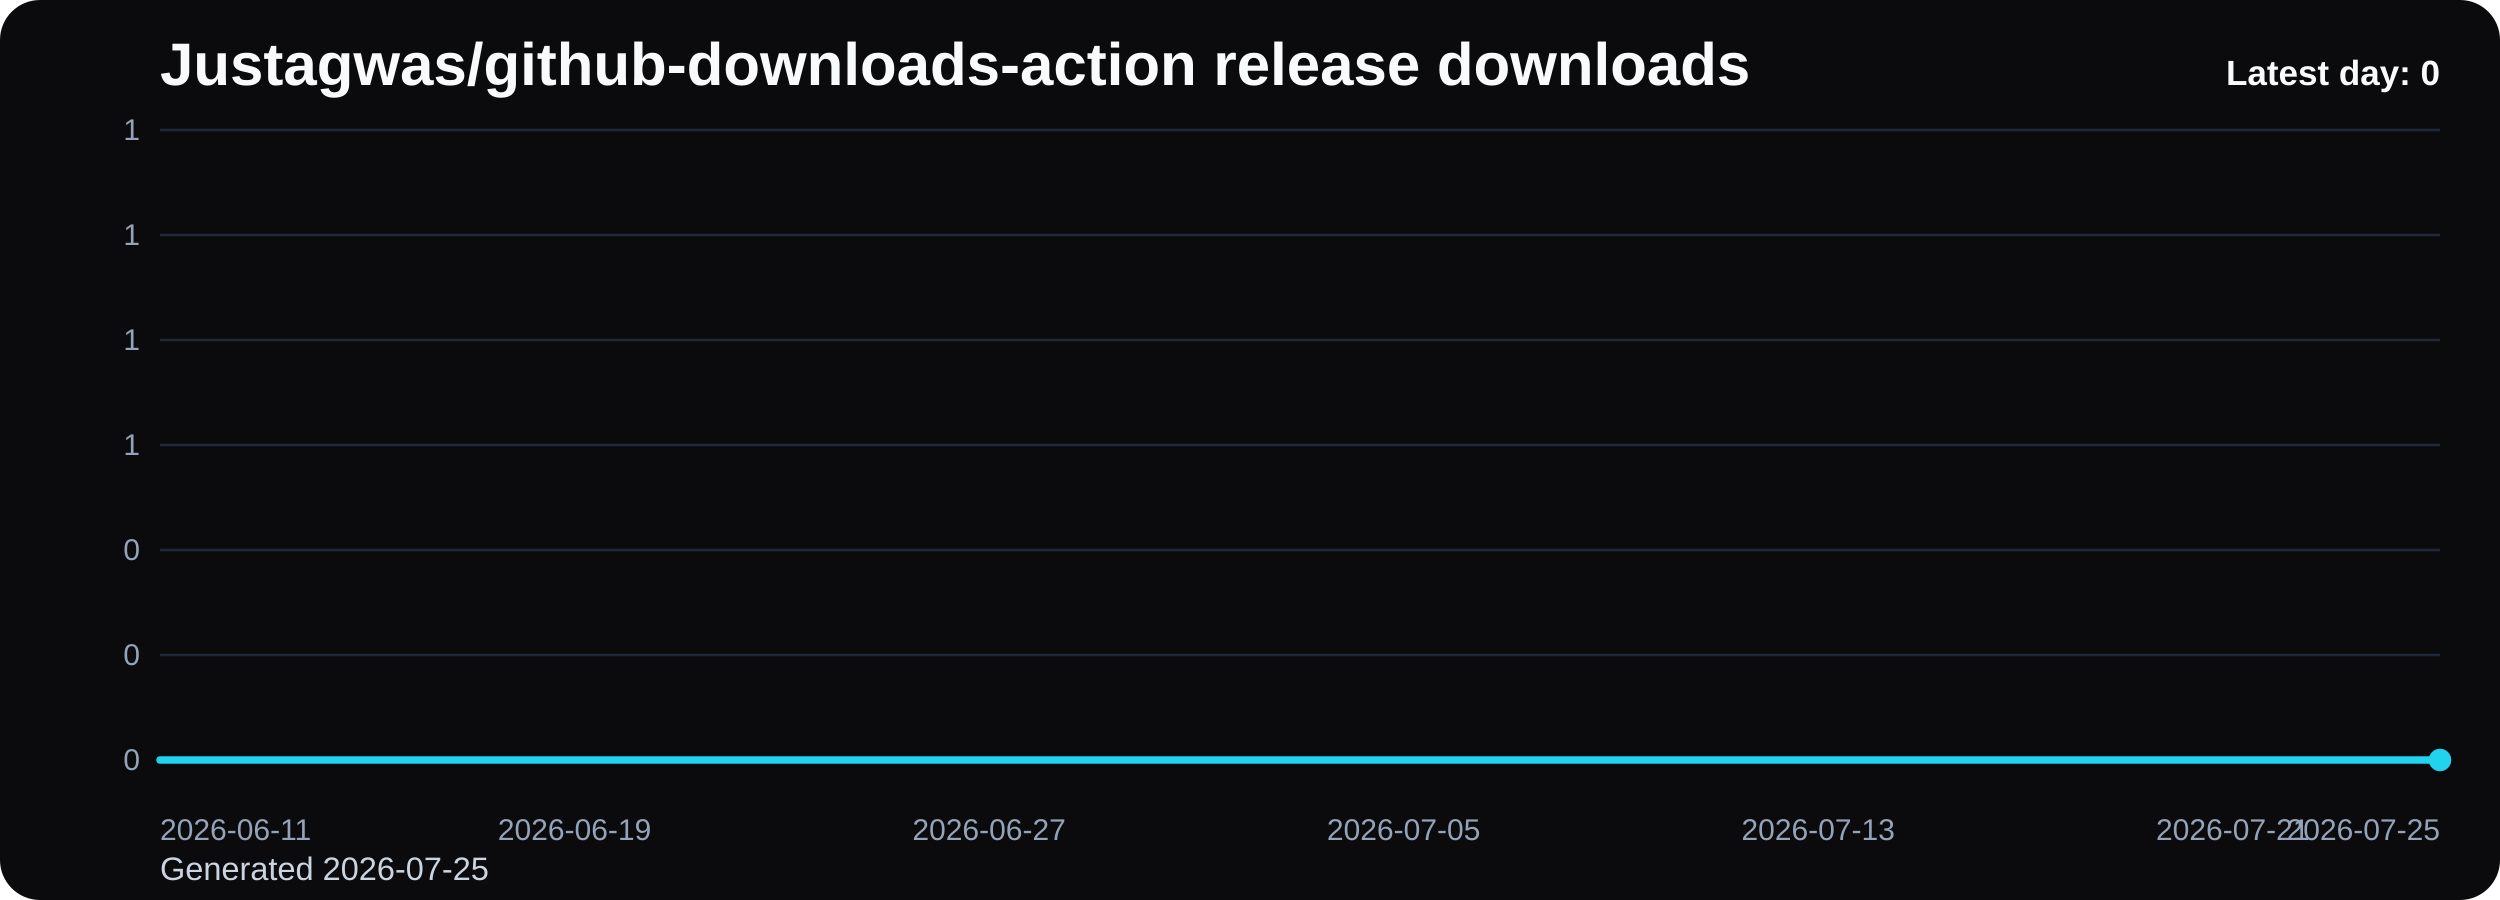
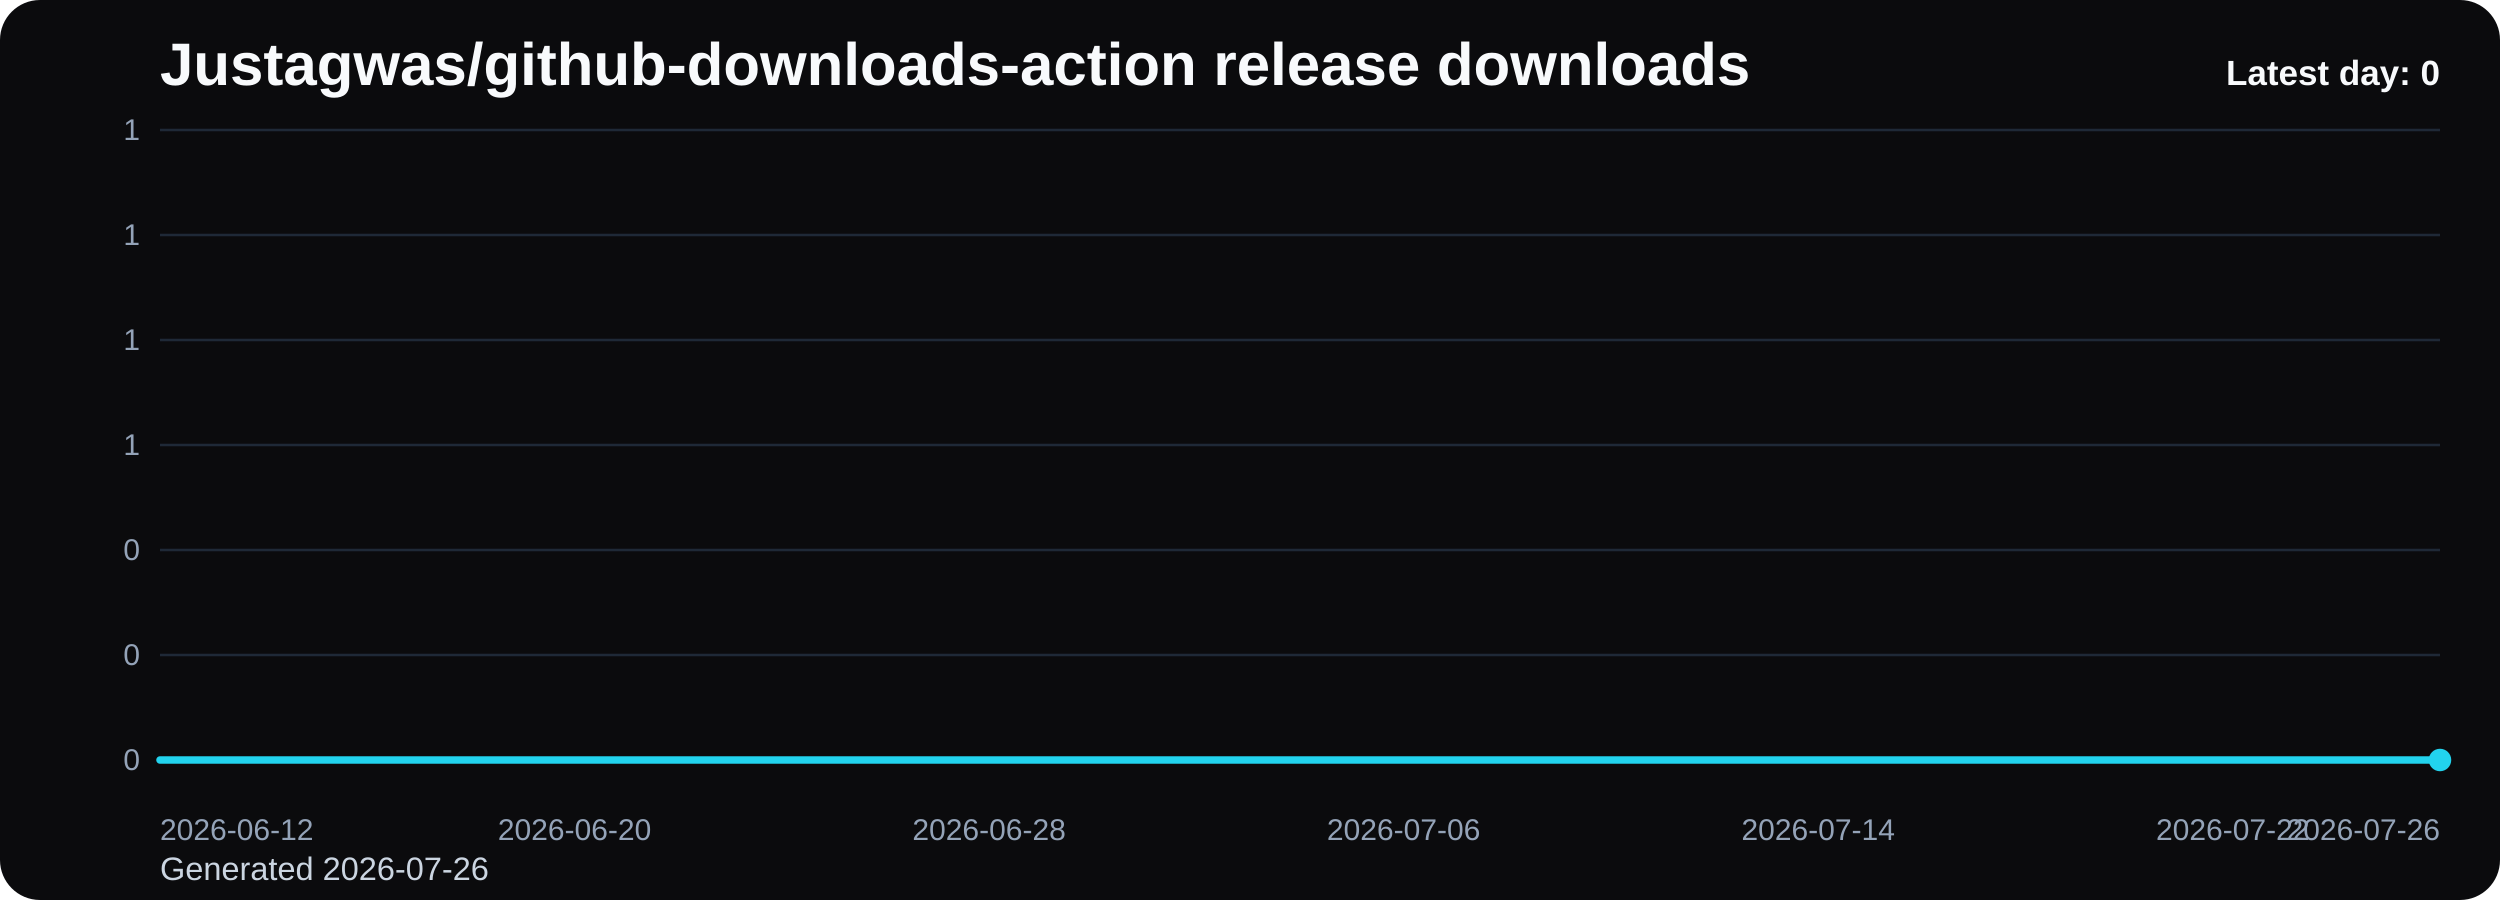
<svg xmlns="http://www.w3.org/2000/svg" viewBox="0 0 1000 360" role="img" aria-label="Justagwas/github-downloads-action release downloads chart">
  <defs>
    <linearGradient id="fill-daily-black" x1="0" y1="0" x2="0" y2="1">
      <stop offset="0%" stop-color="#22d3ee" stop-opacity="0.32" />
      <stop offset="100%" stop-color="#22d3ee" stop-opacity="0.05" />
    </linearGradient>
    <style>
      .bg { fill: #0b0b0d; }
      .title { font: 700 24px Arial, sans-serif; fill: #f8fafc; }
      .sub { font: 400 13px Arial, sans-serif; fill: #cbd5e1; }
      .grid { stroke: #1f2937; stroke-width: 1; }
      .axis { font: 400 12px Arial, sans-serif; fill: #94a3b8; }
      .line { fill: none; stroke: #22d3ee; stroke-width: 3; stroke-linecap: round; stroke-linejoin: round; }
      .dot { fill: #22d3ee; }
      .value { font: 600 11px Arial, sans-serif; fill: #cbd5e1; }
      .latest { font: 700 14px Arial, sans-serif; fill: #f8fafc; }
    </style>
  </defs>
  <rect class="bg" x="0" y="0" width="1000" height="360" rx="16" />
  <text class="title" x="64" y="34">Justagwas/github-downloads-action release downloads</text>
-   <text class="sub" x="64" y="352">Generated 2026-07-25</text>
+   <text class="sub" x="64" y="352">Generated 2026-07-26</text>
  <line x1="64" y1="52.00" x2="976" y2="52.00" class="grid" />
  <text x="56" y="56.00" text-anchor="end" class="axis">1</text>
  <line x1="64" y1="94.00" x2="976" y2="94.00" class="grid" />
  <text x="56" y="98.00" text-anchor="end" class="axis">1</text>
  <line x1="64" y1="136.00" x2="976" y2="136.00" class="grid" />
  <text x="56" y="140.00" text-anchor="end" class="axis">1</text>
  <line x1="64" y1="178.00" x2="976" y2="178.00" class="grid" />
  <text x="56" y="182.00" text-anchor="end" class="axis">1</text>
  <line x1="64" y1="220.00" x2="976" y2="220.00" class="grid" />
  <text x="56" y="224.00" text-anchor="end" class="axis">0</text>
  <line x1="64" y1="262.00" x2="976" y2="262.00" class="grid" />
  <text x="56" y="266.00" text-anchor="end" class="axis">0</text>
  <line x1="64" y1="304.00" x2="976" y2="304.00" class="grid" />
  <text x="56" y="308.00" text-anchor="end" class="axis">0</text>
  <path d="M 64.00 304 L 64.00 304.00 L 84.73 304.00 L 105.45 304.00 L 126.18 304.00 L 146.91 304.00 L 167.64 304.00 L 188.36 304.00 L 209.09 304.00 L 229.82 304.00 L 250.55 304.00 L 271.27 304.00 L 292.00 304.00 L 312.73 304.00 L 333.45 304.00 L 354.18 304.00 L 374.91 304.00 L 395.64 304.00 L 416.36 304.00 L 437.09 304.00 L 457.82 304.00 L 478.55 304.00 L 499.27 304.00 L 520.00 304.00 L 540.73 304.00 L 561.45 304.00 L 582.18 304.00 L 602.91 304.00 L 623.64 304.00 L 644.36 304.00 L 665.09 304.00 L 685.82 304.00 L 706.55 304.00 L 727.27 304.00 L 748.00 304.00 L 768.73 304.00 L 789.45 304.00 L 810.18 304.00 L 830.91 304.00 L 851.64 304.00 L 872.36 304.00 L 893.09 304.00 L 913.82 304.00 L 934.55 304.00 L 955.27 304.00 L 976.00 304.00 L 976.00 304 Z" fill="url(#fill-daily-black)" />
  <polyline class="line" points="64.00,304.00 84.73,304.00 105.45,304.00 126.18,304.00 146.91,304.00 167.64,304.00 188.36,304.00 209.09,304.00 229.82,304.00 250.55,304.00 271.27,304.00 292.00,304.00 312.73,304.00 333.45,304.00 354.18,304.00 374.91,304.00 395.64,304.00 416.36,304.00 437.09,304.00 457.82,304.00 478.55,304.00 499.27,304.00 520.00,304.00 540.73,304.00 561.45,304.00 582.18,304.00 602.91,304.00 623.64,304.00 644.36,304.00 665.09,304.00 685.82,304.00 706.55,304.00 727.27,304.00 748.00,304.00 768.73,304.00 789.45,304.00 810.18,304.00 830.91,304.00 851.64,304.00 872.36,304.00 893.09,304.00 913.82,304.00 934.55,304.00 955.27,304.00 976.00,304.00" />
  <circle class="dot" cx="976.00" cy="304.00" r="4.5" />
-   <text class="axis" x="64.00" y="336" text-anchor="start">2026-06-11</text>
-   <text class="axis" x="229.82" y="336" text-anchor="middle">2026-06-19</text>
-   <text class="axis" x="395.64" y="336" text-anchor="middle">2026-06-27</text>
-   <text class="axis" x="561.45" y="336" text-anchor="middle">2026-07-05</text>
-   <text class="axis" x="727.27" y="336" text-anchor="middle">2026-07-13</text>
-   <text class="axis" x="893.09" y="336" text-anchor="middle">2026-07-21</text>
-   <text class="axis" x="976.00" y="336" text-anchor="end">2026-07-25</text>
+   <text class="axis" x="64.00" y="336" text-anchor="start">2026-06-12</text>
+   <text class="axis" x="229.82" y="336" text-anchor="middle">2026-06-20</text>
+   <text class="axis" x="395.64" y="336" text-anchor="middle">2026-06-28</text>
+   <text class="axis" x="561.45" y="336" text-anchor="middle">2026-07-06</text>
+   <text class="axis" x="727.27" y="336" text-anchor="middle">2026-07-14</text>
+   <text class="axis" x="893.09" y="336" text-anchor="middle">2026-07-22</text>
+   <text class="axis" x="976.00" y="336" text-anchor="end">2026-07-26</text>
  <text class="latest" x="976" y="34" text-anchor="end">Latest day: 0</text>
</svg>
